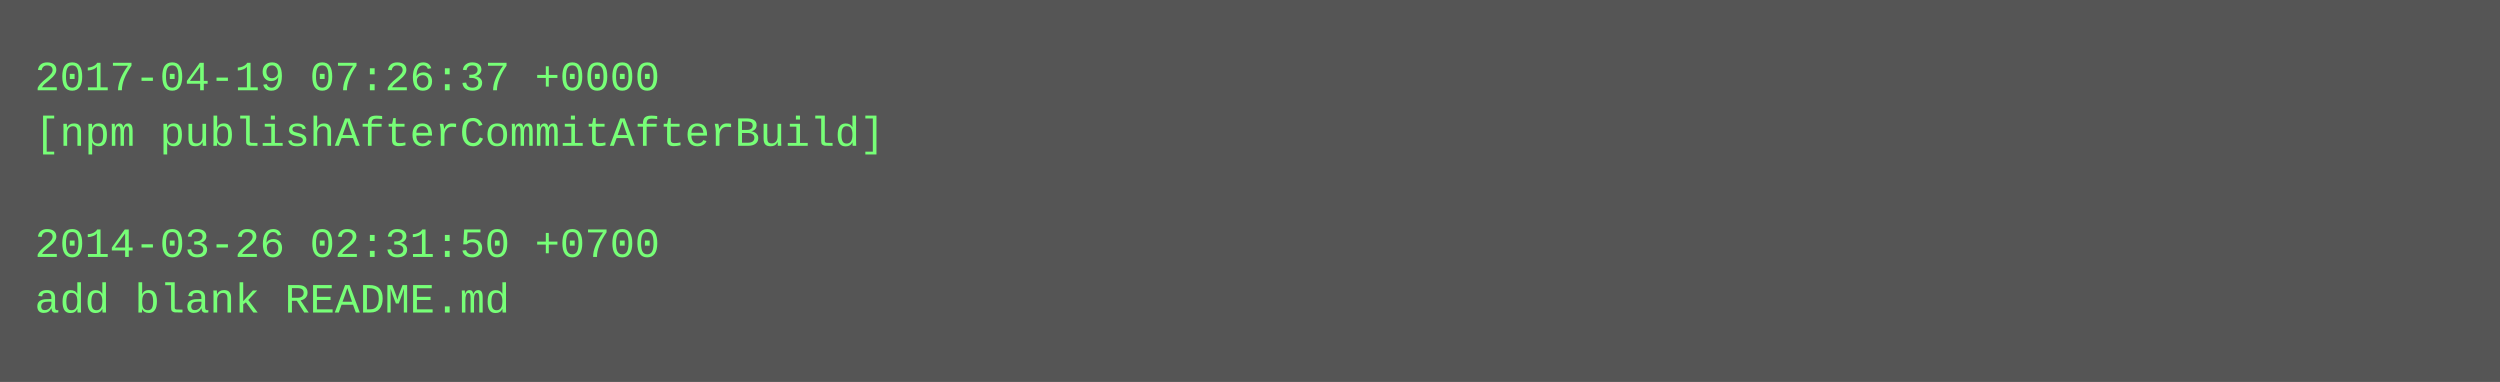
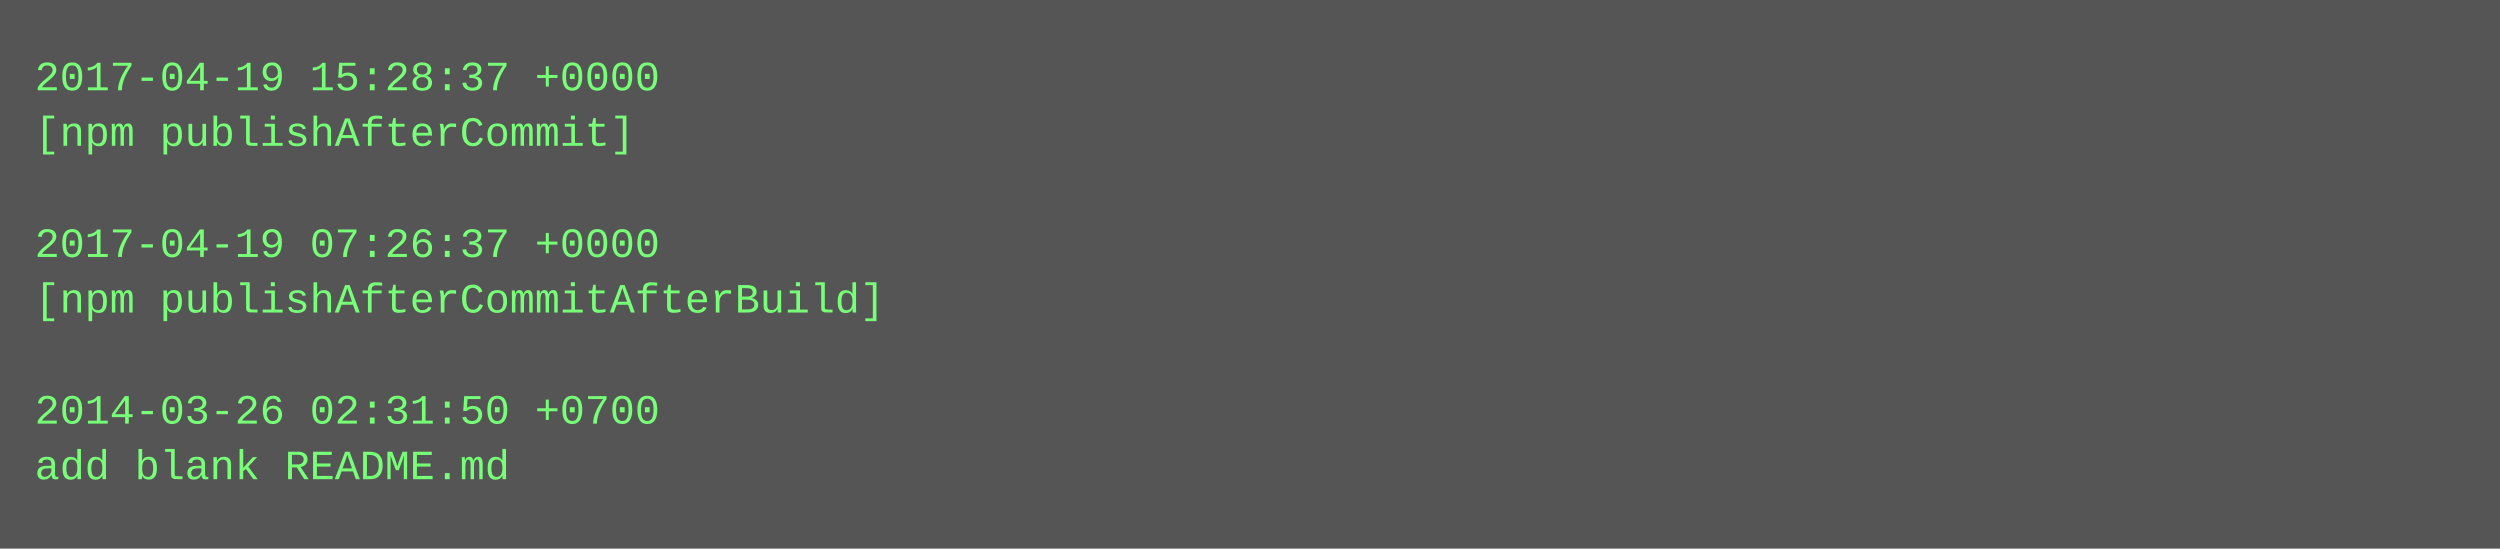
- <svg xmlns="http://www.w3.org/2000/svg" height="110" width="720">
-   <rect height="110" fill="#555" width="720" />
+ <svg xmlns="http://www.w3.org/2000/svg" height="158" width="720">
+   <rect height="158" fill="#555" width="720" />
  <text fill="#7f7" font-family="Courier New" font-size="12" xml:space="preserve">
-     <tspan x="10" y="26">2017-04-19 07:26:37 +0000</tspan>
-     <tspan x="10" y="42">[npm publishAfterCommitAfterBuild]</tspan>
+     <tspan x="10" y="26">2017-04-19 15:28:37 +0000</tspan>
+     <tspan x="10" y="42">[npm publishAfterCommit]</tspan>
    <tspan x="10" y="58" />
-     <tspan x="10" y="74">2014-03-26 02:31:50 +0700</tspan>
-     <tspan x="10" y="90">add blank README.md</tspan>
+     <tspan x="10" y="74">2017-04-19 07:26:37 +0000</tspan>
+     <tspan x="10" y="90">[npm publishAfterCommitAfterBuild]</tspan>
+     <tspan x="10" y="106" />
+     <tspan x="10" y="122">2014-03-26 02:31:50 +0700</tspan>
+     <tspan x="10" y="138">add blank README.md</tspan>
  </text>
</svg>
